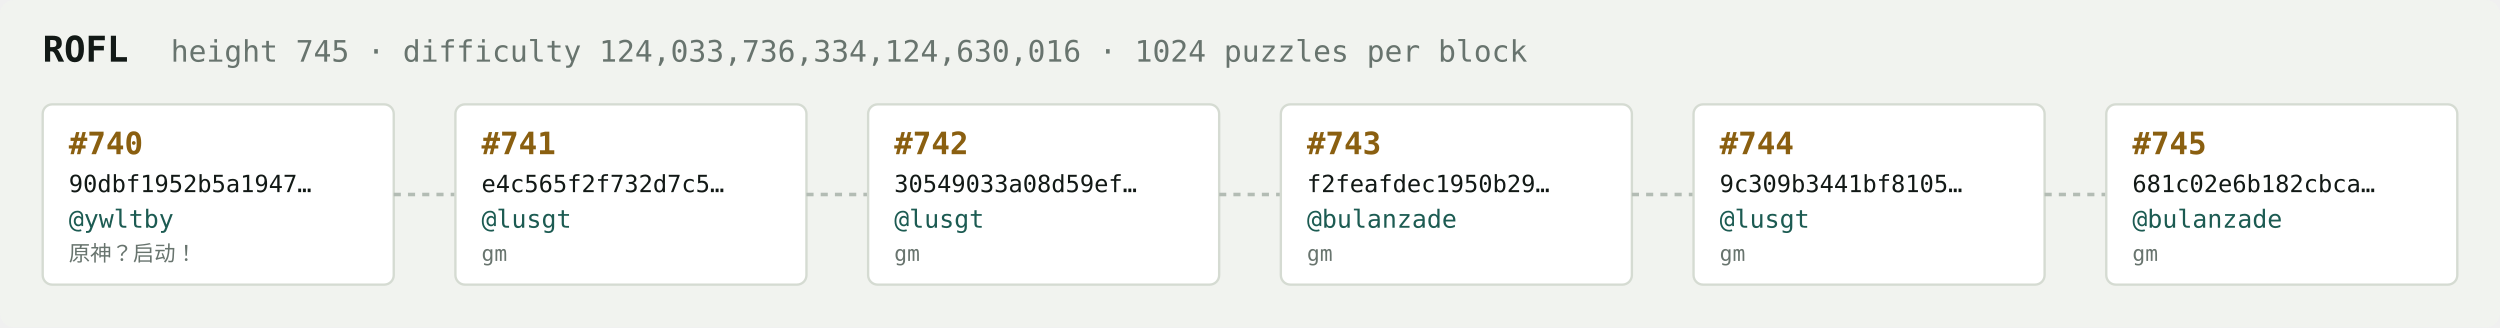
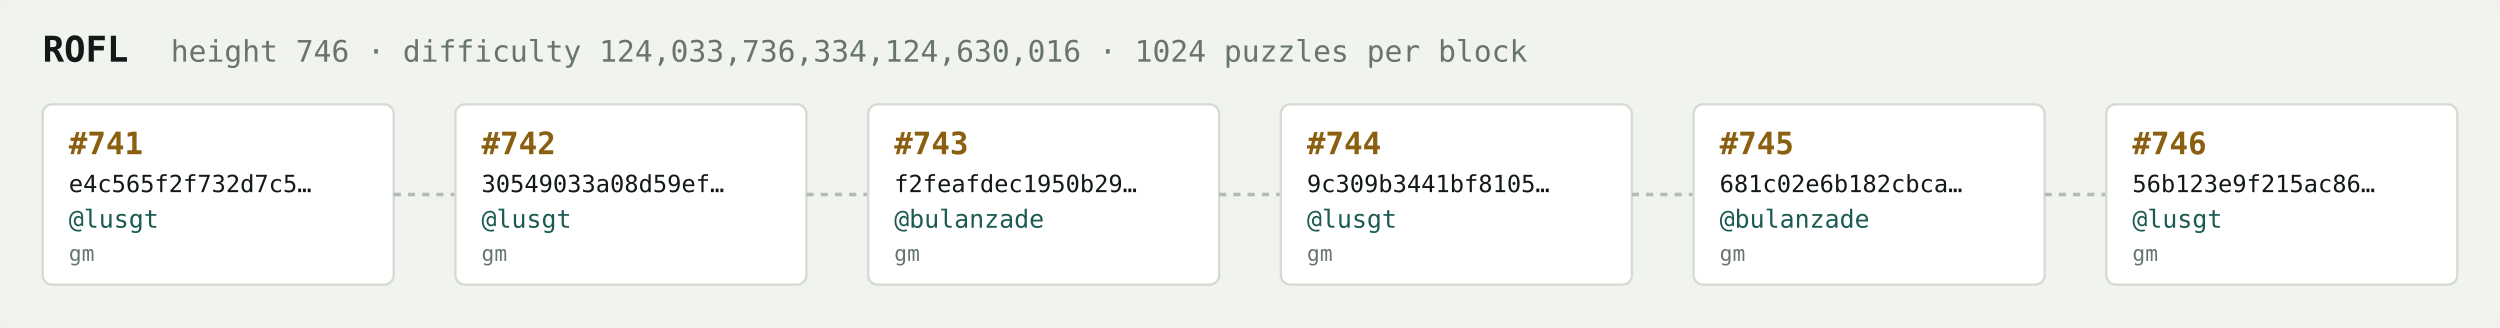
<svg xmlns="http://www.w3.org/2000/svg" width="1054" height="138" viewBox="0 0 1054 138" font-family="ui-monospace,SFMono-Regular,Menlo,monospace">
  <rect fill="#f1f3ef" width="1054" height="138" rx="6" />
  <text x="18" y="26" fill="#121916" font-size="15" font-weight="700">ROFL</text>
-   <text x="72" y="26" fill="#68746e" font-size="12.5">height 745 · difficulty 124,033,736,334,124,630,016 · 1024 puzzles per block</text>
+   <text x="72" y="26" fill="#68746e" font-size="12.5">height 746 · difficulty 124,033,736,334,124,630,016 · 1024 puzzles per block</text>
  <rect x="18" y="44" width="148" height="76" rx="4" fill="#ffffff" stroke="#d5dbd2" stroke-width="1" />
-   <text x="29" y="65" fill="#8a5f10" font-size="13" font-weight="700">#740</text>
-   <text x="29" y="81" fill="#121916" font-size="10">90dbf1952b5a1947…</text>
-   <text x="29" y="96" fill="#1c5b52" font-size="10.5">@ywltby</text>
-   <text x="29" y="110" fill="#68746e" font-size="9">原神？启动！</text>
+   <text x="29" y="65" fill="#8a5f10" font-size="13" font-weight="700">#741</text>
+   <text x="29" y="81" fill="#121916" font-size="10">e4c565f2f732d7c5…</text>
+   <text x="29" y="96" fill="#1c5b52" font-size="10.5">@lusgt</text>
+   <text x="29" y="110" fill="#68746e" font-size="9">gm</text>
  <line x1="166" y1="82.0" x2="192" y2="82.0" stroke="#b3bcb4" stroke-width="1.5" stroke-dasharray="3 3" />
  <rect x="192" y="44" width="148" height="76" rx="4" fill="#ffffff" stroke="#d5dbd2" stroke-width="1" />
-   <text x="203" y="65" fill="#8a5f10" font-size="13" font-weight="700">#741</text>
-   <text x="203" y="81" fill="#121916" font-size="10">e4c565f2f732d7c5…</text>
+   <text x="203" y="65" fill="#8a5f10" font-size="13" font-weight="700">#742</text>
+   <text x="203" y="81" fill="#121916" font-size="10">30549033a08d59ef…</text>
  <text x="203" y="96" fill="#1c5b52" font-size="10.5">@lusgt</text>
  <text x="203" y="110" fill="#68746e" font-size="9">gm</text>
  <line x1="340" y1="82.0" x2="366" y2="82.0" stroke="#b3bcb4" stroke-width="1.5" stroke-dasharray="3 3" />
  <rect x="366" y="44" width="148" height="76" rx="4" fill="#ffffff" stroke="#d5dbd2" stroke-width="1" />
-   <text x="377" y="65" fill="#8a5f10" font-size="13" font-weight="700">#742</text>
-   <text x="377" y="81" fill="#121916" font-size="10">30549033a08d59ef…</text>
-   <text x="377" y="96" fill="#1c5b52" font-size="10.5">@lusgt</text>
+   <text x="377" y="65" fill="#8a5f10" font-size="13" font-weight="700">#743</text>
+   <text x="377" y="81" fill="#121916" font-size="10">f2feafdec1950b29…</text>
+   <text x="377" y="96" fill="#1c5b52" font-size="10.5">@bulanzade</text>
  <text x="377" y="110" fill="#68746e" font-size="9">gm</text>
  <line x1="514" y1="82.0" x2="540" y2="82.0" stroke="#b3bcb4" stroke-width="1.5" stroke-dasharray="3 3" />
  <rect x="540" y="44" width="148" height="76" rx="4" fill="#ffffff" stroke="#d5dbd2" stroke-width="1" />
-   <text x="551" y="65" fill="#8a5f10" font-size="13" font-weight="700">#743</text>
-   <text x="551" y="81" fill="#121916" font-size="10">f2feafdec1950b29…</text>
-   <text x="551" y="96" fill="#1c5b52" font-size="10.5">@bulanzade</text>
+   <text x="551" y="65" fill="#8a5f10" font-size="13" font-weight="700">#744</text>
+   <text x="551" y="81" fill="#121916" font-size="10">9c309b3441bf8105…</text>
+   <text x="551" y="96" fill="#1c5b52" font-size="10.5">@lusgt</text>
  <text x="551" y="110" fill="#68746e" font-size="9">gm</text>
  <line x1="688" y1="82.0" x2="714" y2="82.0" stroke="#b3bcb4" stroke-width="1.5" stroke-dasharray="3 3" />
  <rect x="714" y="44" width="148" height="76" rx="4" fill="#ffffff" stroke="#d5dbd2" stroke-width="1" />
-   <text x="725" y="65" fill="#8a5f10" font-size="13" font-weight="700">#744</text>
-   <text x="725" y="81" fill="#121916" font-size="10">9c309b3441bf8105…</text>
-   <text x="725" y="96" fill="#1c5b52" font-size="10.5">@lusgt</text>
+   <text x="725" y="65" fill="#8a5f10" font-size="13" font-weight="700">#745</text>
+   <text x="725" y="81" fill="#121916" font-size="10">681c02e6b182cbca…</text>
+   <text x="725" y="96" fill="#1c5b52" font-size="10.5">@bulanzade</text>
  <text x="725" y="110" fill="#68746e" font-size="9">gm</text>
  <line x1="862" y1="82.0" x2="888" y2="82.0" stroke="#b3bcb4" stroke-width="1.5" stroke-dasharray="3 3" />
  <rect x="888" y="44" width="148" height="76" rx="4" fill="#ffffff" stroke="#d5dbd2" stroke-width="1" />
-   <text x="899" y="65" fill="#8a5f10" font-size="13" font-weight="700">#745</text>
-   <text x="899" y="81" fill="#121916" font-size="10">681c02e6b182cbca…</text>
-   <text x="899" y="96" fill="#1c5b52" font-size="10.5">@bulanzade</text>
+   <text x="899" y="65" fill="#8a5f10" font-size="13" font-weight="700">#746</text>
+   <text x="899" y="81" fill="#121916" font-size="10">56b123e9f215ac86…</text>
+   <text x="899" y="96" fill="#1c5b52" font-size="10.5">@lusgt</text>
  <text x="899" y="110" fill="#68746e" font-size="9">gm</text>
</svg>
